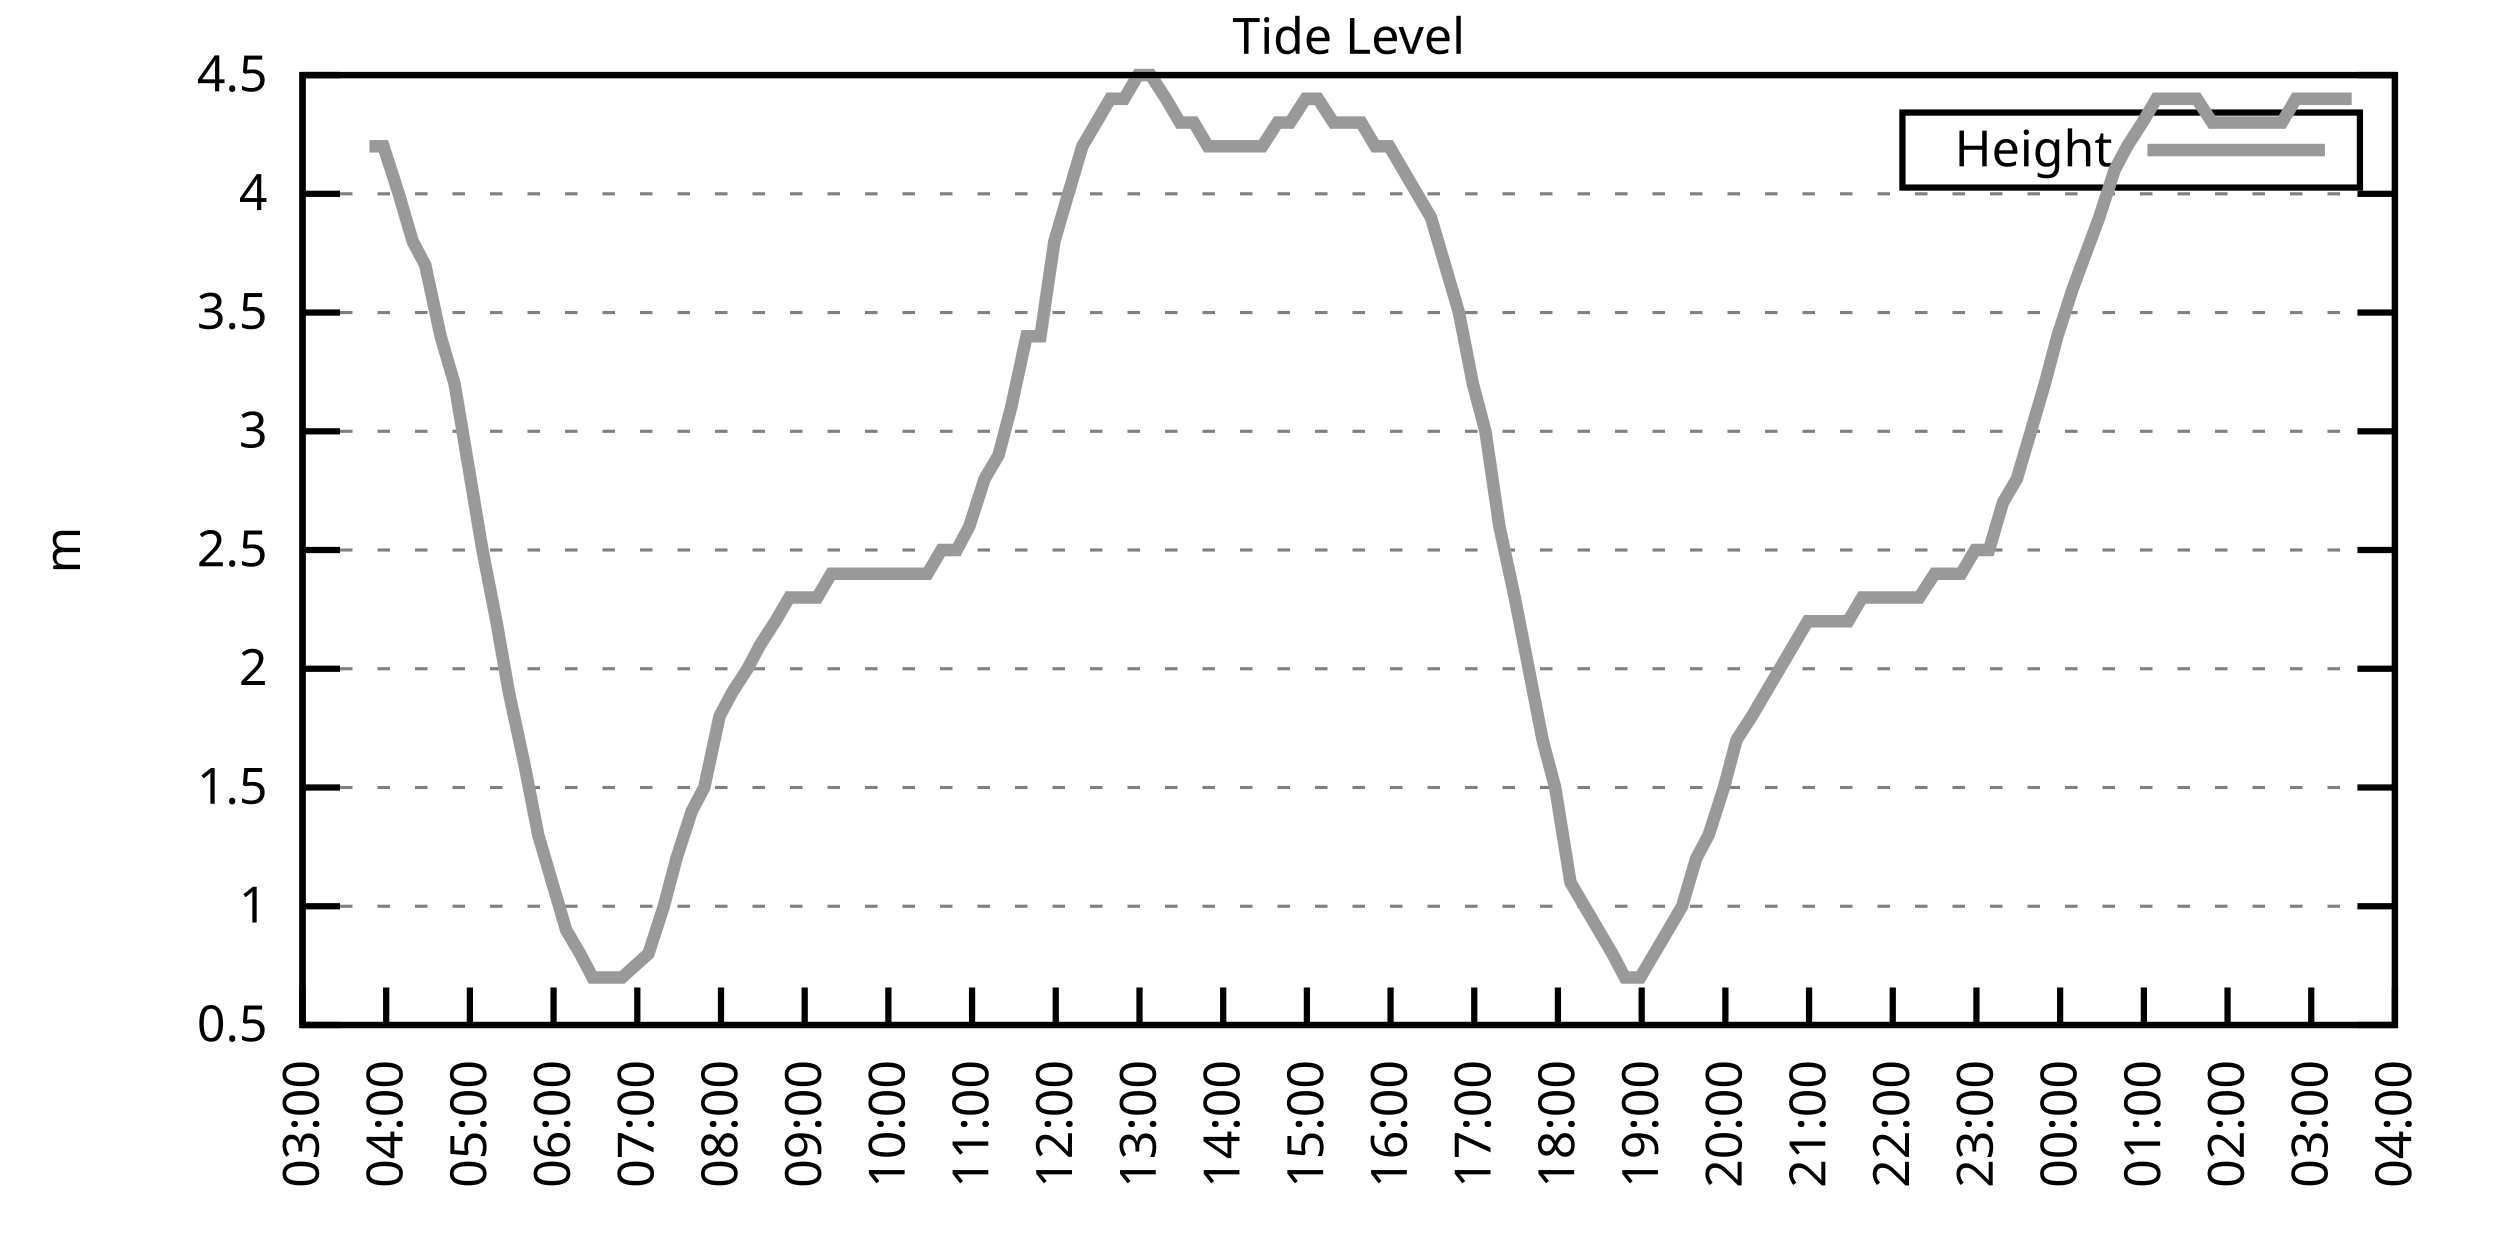
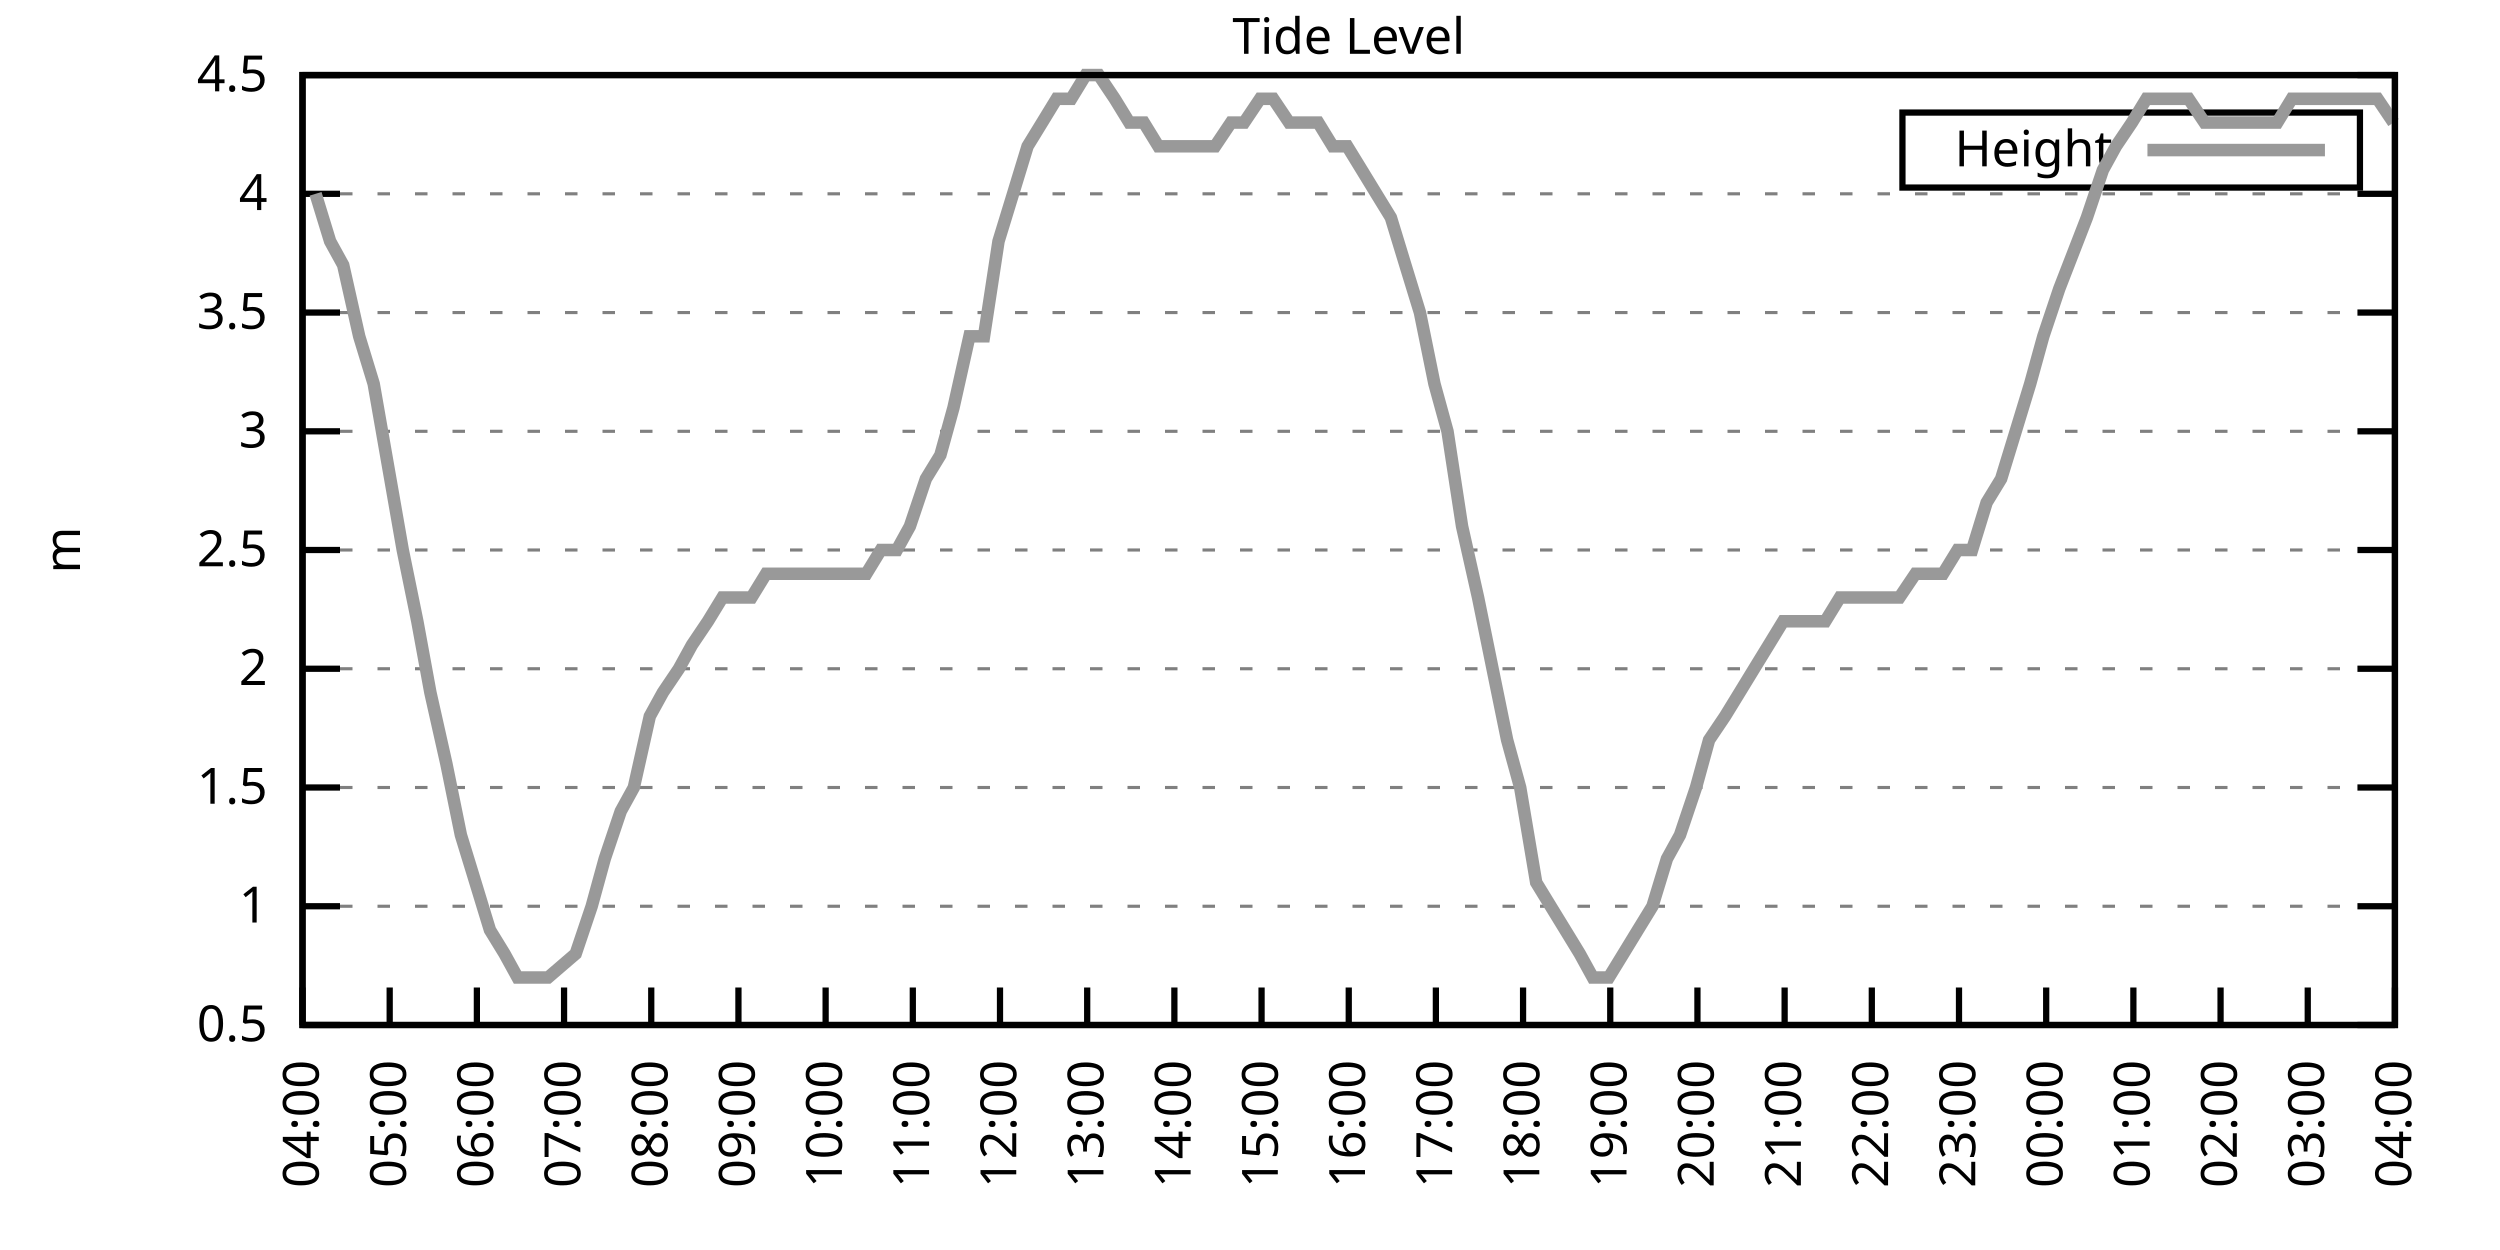
<svg xmlns="http://www.w3.org/2000/svg" xmlns:xlink="http://www.w3.org/1999/xlink" width="400" height="200" viewBox="0 0 400 200">
  <g id="gnuplot_canvas">
    <rect x="0" y="0" width="400" height="200" fill="none" />
    <defs>
      <circle id="gpDot" r="0.5" stroke-width="0.5" stroke="currentColor" />
      <path id="gpPt0" stroke-width="0.333" stroke="currentColor" d="M-1,0 h2 M0,-1 v2" />
      <path id="gpPt1" stroke-width="0.333" stroke="currentColor" d="M-1,-1 L1,1 M1,-1 L-1,1" />
      <path id="gpPt2" stroke-width="0.333" stroke="currentColor" d="M-1,0 L1,0 M0,-1 L0,1 M-1,-1 L1,1 M-1,1 L1,-1" />
      <rect id="gpPt3" stroke-width="0.333" stroke="currentColor" x="-1" y="-1" width="2" height="2" />
      <rect id="gpPt4" stroke-width="0.333" stroke="currentColor" fill="currentColor" x="-1" y="-1" width="2" height="2" />
      <circle id="gpPt5" stroke-width="0.333" stroke="currentColor" cx="0" cy="0" r="1" />
      <use xlink:href="#gpPt5" id="gpPt6" fill="currentColor" stroke="none" />
      <path id="gpPt7" stroke-width="0.333" stroke="currentColor" d="M0,-1.33 L-1.33,0.67 L1.33,0.67 z" />
      <use xlink:href="#gpPt7" id="gpPt8" fill="currentColor" stroke="none" />
      <use xlink:href="#gpPt7" id="gpPt9" stroke="currentColor" transform="rotate(180)" />
      <use xlink:href="#gpPt9" id="gpPt10" fill="currentColor" stroke="none" />
      <use xlink:href="#gpPt3" id="gpPt11" stroke="currentColor" transform="rotate(45)" />
      <use xlink:href="#gpPt11" id="gpPt12" fill="currentColor" stroke="none" />
      <path id="gpPt13" stroke-width="0.333" stroke="currentColor" d="M0,1.330 L1.265,0.411 L0.782,-1.067 L-0.782,-1.076 L-1.265,0.411 z" />
      <use xlink:href="#gpPt13" id="gpPt14" fill="currentColor" stroke="none" />
      <filter id="textbox" filterUnits="objectBoundingBox" x="0" y="0" height="1" width="1">
        <feFlood flood-color="white" flood-opacity="1" result="bgnd" />
        <feComposite in="SourceGraphic" in2="bgnd" operator="atop" />
      </filter>
      <filter id="greybox" filterUnits="objectBoundingBox" x="0" y="0" height="1" width="1">
        <feFlood flood-color="lightgrey" flood-opacity="1" result="grey" />
        <feComposite in="SourceGraphic" in2="grey" operator="atop" />
      </filter>
    </defs>
    <g fill="none" color="white" stroke="currentColor" stroke-width="1.00" stroke-linecap="butt" stroke-linejoin="miter">
</g>
    <g fill="none" color="black" stroke="currentColor" stroke-width="1.00" stroke-linecap="butt" stroke-linejoin="miter">
      <g stroke="none" shape-rendering="crispEdges">
        <polygon fill="rgb(255, 255, 255)" points="48.40,164.00 383.18,164.00 383.18,12.02 48.40,12.02 " />
      </g>
    </g>
    <g fill="none" color="black" stroke="currentColor" stroke-width="1.00" stroke-linecap="butt" stroke-linejoin="miter">
</g>
    <g fill="none" color="black" stroke="black" stroke-width="0.50" stroke-linecap="butt" stroke-linejoin="miter">
</g>
    <g fill="none" color="gray" stroke="currentColor" stroke-width="0.50" stroke-linecap="butt" stroke-linejoin="miter">
      <path stroke="gray" stroke-dasharray="2,4" class="gridline" d="M48.40,164.00 L383.19,164.00  " />
    </g>
    <g fill="none" color="gray" stroke="gray" stroke-width="1.00" stroke-linecap="butt" stroke-linejoin="miter">
</g>
    <g fill="none" color="black" stroke="currentColor" stroke-width="1.00" stroke-linecap="butt" stroke-linejoin="miter">
      <path stroke="black" d="M48.40,164.00 L54.40,164.00 M383.19,164.00 L377.19,164.00  " />
      <g transform="translate(42.80,166.60)" stroke="none" fill="black" font-family="Sans" font-size="8.00" text-anchor="end">
        <text>
          <tspan font-family="Sans"> 0.5</tspan>
        </text>
      </g>
    </g>
    <g fill="none" color="black" stroke="currentColor" stroke-width="1.00" stroke-linecap="butt" stroke-linejoin="miter">
</g>
    <g fill="none" color="black" stroke="black" stroke-width="0.50" stroke-linecap="butt" stroke-linejoin="miter">
</g>
    <g fill="none" color="gray" stroke="currentColor" stroke-width="0.50" stroke-linecap="butt" stroke-linejoin="miter">
      <path stroke="gray" stroke-dasharray="2,4" class="gridline" d="M48.40,145.00 L383.19,145.00  " />
    </g>
    <g fill="none" color="gray" stroke="gray" stroke-width="1.00" stroke-linecap="butt" stroke-linejoin="miter">
</g>
    <g fill="none" color="black" stroke="currentColor" stroke-width="1.00" stroke-linecap="butt" stroke-linejoin="miter">
      <path stroke="black" d="M48.40,145.00 L54.40,145.00 M383.19,145.00 L377.19,145.00  " />
      <g transform="translate(42.80,147.60)" stroke="none" fill="black" font-family="Sans" font-size="8.00" text-anchor="end">
        <text>
          <tspan font-family="Sans"> 1</tspan>
        </text>
      </g>
    </g>
    <g fill="none" color="black" stroke="currentColor" stroke-width="1.00" stroke-linecap="butt" stroke-linejoin="miter">
</g>
    <g fill="none" color="black" stroke="black" stroke-width="0.50" stroke-linecap="butt" stroke-linejoin="miter">
</g>
    <g fill="none" color="gray" stroke="currentColor" stroke-width="0.50" stroke-linecap="butt" stroke-linejoin="miter">
      <path stroke="gray" stroke-dasharray="2,4" class="gridline" d="M48.40,126.00 L383.19,126.00  " />
    </g>
    <g fill="none" color="gray" stroke="gray" stroke-width="1.00" stroke-linecap="butt" stroke-linejoin="miter">
</g>
    <g fill="none" color="black" stroke="currentColor" stroke-width="1.00" stroke-linecap="butt" stroke-linejoin="miter">
      <path stroke="black" d="M48.40,126.00 L54.40,126.00 M383.19,126.00 L377.19,126.00  " />
      <g transform="translate(42.80,128.60)" stroke="none" fill="black" font-family="Sans" font-size="8.00" text-anchor="end">
        <text>
          <tspan font-family="Sans"> 1.5</tspan>
        </text>
      </g>
    </g>
    <g fill="none" color="black" stroke="currentColor" stroke-width="1.00" stroke-linecap="butt" stroke-linejoin="miter">
</g>
    <g fill="none" color="black" stroke="black" stroke-width="0.50" stroke-linecap="butt" stroke-linejoin="miter">
</g>
    <g fill="none" color="gray" stroke="currentColor" stroke-width="0.50" stroke-linecap="butt" stroke-linejoin="miter">
      <path stroke="gray" stroke-dasharray="2,4" class="gridline" d="M48.40,107.00 L383.19,107.00  " />
    </g>
    <g fill="none" color="gray" stroke="gray" stroke-width="1.00" stroke-linecap="butt" stroke-linejoin="miter">
</g>
    <g fill="none" color="black" stroke="currentColor" stroke-width="1.00" stroke-linecap="butt" stroke-linejoin="miter">
      <path stroke="black" d="M48.40,107.00 L54.40,107.00 M383.19,107.00 L377.19,107.00  " />
      <g transform="translate(42.80,109.60)" stroke="none" fill="black" font-family="Sans" font-size="8.00" text-anchor="end">
        <text>
          <tspan font-family="Sans"> 2</tspan>
        </text>
      </g>
    </g>
    <g fill="none" color="black" stroke="currentColor" stroke-width="1.00" stroke-linecap="butt" stroke-linejoin="miter">
</g>
    <g fill="none" color="black" stroke="black" stroke-width="0.50" stroke-linecap="butt" stroke-linejoin="miter">
</g>
    <g fill="none" color="gray" stroke="currentColor" stroke-width="0.50" stroke-linecap="butt" stroke-linejoin="miter">
      <path stroke="gray" stroke-dasharray="2,4" class="gridline" d="M48.40,88.00 L383.19,88.00  " />
    </g>
    <g fill="none" color="gray" stroke="gray" stroke-width="1.00" stroke-linecap="butt" stroke-linejoin="miter">
</g>
    <g fill="none" color="black" stroke="currentColor" stroke-width="1.00" stroke-linecap="butt" stroke-linejoin="miter">
      <path stroke="black" d="M48.40,88.00 L54.40,88.00 M383.19,88.00 L377.19,88.00  " />
      <g transform="translate(42.80,90.60)" stroke="none" fill="black" font-family="Sans" font-size="8.00" text-anchor="end">
        <text>
          <tspan font-family="Sans"> 2.5</tspan>
        </text>
      </g>
    </g>
    <g fill="none" color="black" stroke="currentColor" stroke-width="1.00" stroke-linecap="butt" stroke-linejoin="miter">
</g>
    <g fill="none" color="black" stroke="black" stroke-width="0.50" stroke-linecap="butt" stroke-linejoin="miter">
</g>
    <g fill="none" color="gray" stroke="currentColor" stroke-width="0.50" stroke-linecap="butt" stroke-linejoin="miter">
      <path stroke="gray" stroke-dasharray="2,4" class="gridline" d="M48.40,69.01 L383.19,69.01  " />
    </g>
    <g fill="none" color="gray" stroke="gray" stroke-width="1.00" stroke-linecap="butt" stroke-linejoin="miter">
</g>
    <g fill="none" color="black" stroke="currentColor" stroke-width="1.00" stroke-linecap="butt" stroke-linejoin="miter">
      <path stroke="black" d="M48.40,69.01 L54.40,69.01 M383.19,69.01 L377.19,69.01  " />
      <g transform="translate(42.80,71.61)" stroke="none" fill="black" font-family="Sans" font-size="8.00" text-anchor="end">
        <text>
          <tspan font-family="Sans"> 3</tspan>
        </text>
      </g>
    </g>
    <g fill="none" color="black" stroke="currentColor" stroke-width="1.00" stroke-linecap="butt" stroke-linejoin="miter">
</g>
    <g fill="none" color="black" stroke="black" stroke-width="0.50" stroke-linecap="butt" stroke-linejoin="miter">
</g>
    <g fill="none" color="gray" stroke="currentColor" stroke-width="0.50" stroke-linecap="butt" stroke-linejoin="miter">
      <path stroke="gray" stroke-dasharray="2,4" class="gridline" d="M48.40,50.01 L383.19,50.01  " />
    </g>
    <g fill="none" color="gray" stroke="gray" stroke-width="1.00" stroke-linecap="butt" stroke-linejoin="miter">
</g>
    <g fill="none" color="black" stroke="currentColor" stroke-width="1.00" stroke-linecap="butt" stroke-linejoin="miter">
      <path stroke="black" d="M48.40,50.01 L54.40,50.01 M383.19,50.01 L377.19,50.01  " />
      <g transform="translate(42.80,52.61)" stroke="none" fill="black" font-family="Sans" font-size="8.00" text-anchor="end">
        <text>
          <tspan font-family="Sans"> 3.5</tspan>
        </text>
      </g>
    </g>
    <g fill="none" color="black" stroke="currentColor" stroke-width="1.00" stroke-linecap="butt" stroke-linejoin="miter">
</g>
    <g fill="none" color="black" stroke="black" stroke-width="0.50" stroke-linecap="butt" stroke-linejoin="miter">
</g>
    <g fill="none" color="gray" stroke="currentColor" stroke-width="0.50" stroke-linecap="butt" stroke-linejoin="miter">
      <path stroke="gray" stroke-dasharray="2,4" class="gridline" d="M48.40,31.01 L383.19,31.01  " />
    </g>
    <g fill="none" color="gray" stroke="gray" stroke-width="1.00" stroke-linecap="butt" stroke-linejoin="miter">
</g>
    <g fill="none" color="black" stroke="currentColor" stroke-width="1.00" stroke-linecap="butt" stroke-linejoin="miter">
      <path stroke="black" d="M48.40,31.01 L54.40,31.01 M383.19,31.01 L377.19,31.01  " />
      <g transform="translate(42.80,33.61)" stroke="none" fill="black" font-family="Sans" font-size="8.00" text-anchor="end">
        <text>
          <tspan font-family="Sans"> 4</tspan>
        </text>
      </g>
    </g>
    <g fill="none" color="black" stroke="currentColor" stroke-width="1.00" stroke-linecap="butt" stroke-linejoin="miter">
</g>
    <g fill="none" color="black" stroke="black" stroke-width="0.50" stroke-linecap="butt" stroke-linejoin="miter">
</g>
    <g fill="none" color="gray" stroke="currentColor" stroke-width="0.50" stroke-linecap="butt" stroke-linejoin="miter">
      <path stroke="gray" stroke-dasharray="2,4" class="gridline" d="M48.40,12.01 L383.19,12.01  " />
    </g>
    <g fill="none" color="gray" stroke="gray" stroke-width="1.00" stroke-linecap="butt" stroke-linejoin="miter">
</g>
    <g fill="none" color="black" stroke="currentColor" stroke-width="1.00" stroke-linecap="butt" stroke-linejoin="miter">
      <path stroke="black" d="M48.40,12.01 L54.40,12.01 M383.19,12.01 L377.19,12.01  " />
      <g transform="translate(42.80,14.61)" stroke="none" fill="black" font-family="Sans" font-size="8.00" text-anchor="end">
        <text>
          <tspan font-family="Sans"> 4.5</tspan>
        </text>
      </g>
    </g>
    <g fill="none" color="black" stroke="currentColor" stroke-width="1.00" stroke-linecap="butt" stroke-linejoin="miter">
      <path stroke="black" d="M48.40,164.00 L48.40,158.00  " />
      <g transform="translate(51.00,169.60) rotate(270.00)" stroke="none" fill="black" font-family="Sans" font-size="8.00" text-anchor="end">
        <text>
-           <tspan font-family="Sans">03:00</tspan>
-         </text>
-       </g>
-     </g>
-     <g fill="none" color="black" stroke="currentColor" stroke-width="1.00" stroke-linecap="butt" stroke-linejoin="miter">
-       <path stroke="black" d="M61.79,164.00 L61.79,158.00  " />
-       <g transform="translate(64.39,169.60) rotate(270.00)" stroke="none" fill="black" font-family="Sans" font-size="8.00" text-anchor="end">
-         <text>
          <tspan font-family="Sans">04:00</tspan>
        </text>
      </g>
    </g>
    <g fill="none" color="black" stroke="currentColor" stroke-width="1.00" stroke-linecap="butt" stroke-linejoin="miter">
-       <path stroke="black" d="M75.18,164.00 L75.18,158.00  " />
-       <g transform="translate(77.78,169.60) rotate(270.00)" stroke="none" fill="black" font-family="Sans" font-size="8.00" text-anchor="end">
+       <path stroke="black" d="M62.35,164.00 L62.35,158.00  " />
+       <g transform="translate(64.95,169.60) rotate(270.00)" stroke="none" fill="black" font-family="Sans" font-size="8.00" text-anchor="end">
        <text>
          <tspan font-family="Sans">05:00</tspan>
        </text>
      </g>
    </g>
    <g fill="none" color="black" stroke="currentColor" stroke-width="1.00" stroke-linecap="butt" stroke-linejoin="miter">
-       <path stroke="black" d="M88.57,164.00 L88.57,158.00  " />
-       <g transform="translate(91.17,169.60) rotate(270.00)" stroke="none" fill="black" font-family="Sans" font-size="8.00" text-anchor="end">
+       <path stroke="black" d="M76.30,164.00 L76.30,158.00  " />
+       <g transform="translate(78.90,169.60) rotate(270.00)" stroke="none" fill="black" font-family="Sans" font-size="8.00" text-anchor="end">
        <text>
          <tspan font-family="Sans">06:00</tspan>
        </text>
      </g>
    </g>
    <g fill="none" color="black" stroke="currentColor" stroke-width="1.00" stroke-linecap="butt" stroke-linejoin="miter">
-       <path stroke="black" d="M101.97,164.00 L101.97,158.00  " />
-       <g transform="translate(104.57,169.60) rotate(270.00)" stroke="none" fill="black" font-family="Sans" font-size="8.00" text-anchor="end">
+       <path stroke="black" d="M90.25,164.00 L90.25,158.00  " />
+       <g transform="translate(92.85,169.60) rotate(270.00)" stroke="none" fill="black" font-family="Sans" font-size="8.00" text-anchor="end">
        <text>
          <tspan font-family="Sans">07:00</tspan>
        </text>
      </g>
    </g>
    <g fill="none" color="black" stroke="currentColor" stroke-width="1.00" stroke-linecap="butt" stroke-linejoin="miter">
-       <path stroke="black" d="M115.36,164.00 L115.36,158.00  " />
-       <g transform="translate(117.96,169.60) rotate(270.00)" stroke="none" fill="black" font-family="Sans" font-size="8.00" text-anchor="end">
+       <path stroke="black" d="M104.20,164.00 L104.20,158.00  " />
+       <g transform="translate(106.80,169.60) rotate(270.00)" stroke="none" fill="black" font-family="Sans" font-size="8.00" text-anchor="end">
        <text>
          <tspan font-family="Sans">08:00</tspan>
        </text>
      </g>
    </g>
    <g fill="none" color="black" stroke="currentColor" stroke-width="1.00" stroke-linecap="butt" stroke-linejoin="miter">
-       <path stroke="black" d="M128.75,164.00 L128.75,158.00  " />
-       <g transform="translate(131.35,169.60) rotate(270.00)" stroke="none" fill="black" font-family="Sans" font-size="8.00" text-anchor="end">
+       <path stroke="black" d="M118.15,164.00 L118.15,158.00  " />
+       <g transform="translate(120.75,169.60) rotate(270.00)" stroke="none" fill="black" font-family="Sans" font-size="8.00" text-anchor="end">
        <text>
          <tspan font-family="Sans">09:00</tspan>
        </text>
      </g>
    </g>
    <g fill="none" color="black" stroke="currentColor" stroke-width="1.00" stroke-linecap="butt" stroke-linejoin="miter">
-       <path stroke="black" d="M142.14,164.00 L142.14,158.00  " />
-       <g transform="translate(144.74,169.60) rotate(270.00)" stroke="none" fill="black" font-family="Sans" font-size="8.00" text-anchor="end">
+       <path stroke="black" d="M132.10,164.00 L132.10,158.00  " />
+       <g transform="translate(134.70,169.60) rotate(270.00)" stroke="none" fill="black" font-family="Sans" font-size="8.00" text-anchor="end">
        <text>
          <tspan font-family="Sans">10:00</tspan>
        </text>
      </g>
    </g>
    <g fill="none" color="black" stroke="currentColor" stroke-width="1.00" stroke-linecap="butt" stroke-linejoin="miter">
-       <path stroke="black" d="M155.53,164.00 L155.53,158.00  " />
-       <g transform="translate(158.13,169.60) rotate(270.00)" stroke="none" fill="black" font-family="Sans" font-size="8.00" text-anchor="end">
+       <path stroke="black" d="M146.05,164.00 L146.05,158.00  " />
+       <g transform="translate(148.65,169.60) rotate(270.00)" stroke="none" fill="black" font-family="Sans" font-size="8.00" text-anchor="end">
        <text>
          <tspan font-family="Sans">11:00</tspan>
        </text>
      </g>
    </g>
    <g fill="none" color="black" stroke="currentColor" stroke-width="1.00" stroke-linecap="butt" stroke-linejoin="miter">
-       <path stroke="black" d="M168.92,164.00 L168.92,158.00  " />
-       <g transform="translate(171.52,169.60) rotate(270.00)" stroke="none" fill="black" font-family="Sans" font-size="8.00" text-anchor="end">
+       <path stroke="black" d="M160.00,164.00 L160.00,158.00  " />
+       <g transform="translate(162.60,169.60) rotate(270.00)" stroke="none" fill="black" font-family="Sans" font-size="8.00" text-anchor="end">
        <text>
          <tspan font-family="Sans">12:00</tspan>
        </text>
      </g>
    </g>
    <g fill="none" color="black" stroke="currentColor" stroke-width="1.00" stroke-linecap="butt" stroke-linejoin="miter">
-       <path stroke="black" d="M182.32,164.00 L182.32,158.00  " />
-       <g transform="translate(184.92,169.60) rotate(270.00)" stroke="none" fill="black" font-family="Sans" font-size="8.00" text-anchor="end">
+       <path stroke="black" d="M173.95,164.00 L173.95,158.00  " />
+       <g transform="translate(176.55,169.60) rotate(270.00)" stroke="none" fill="black" font-family="Sans" font-size="8.00" text-anchor="end">
        <text>
          <tspan font-family="Sans">13:00</tspan>
        </text>
      </g>
    </g>
    <g fill="none" color="black" stroke="currentColor" stroke-width="1.00" stroke-linecap="butt" stroke-linejoin="miter">
-       <path stroke="black" d="M195.71,164.00 L195.71,158.00  " />
-       <g transform="translate(198.31,169.60) rotate(270.00)" stroke="none" fill="black" font-family="Sans" font-size="8.00" text-anchor="end">
+       <path stroke="black" d="M187.90,164.00 L187.90,158.00  " />
+       <g transform="translate(190.50,169.60) rotate(270.00)" stroke="none" fill="black" font-family="Sans" font-size="8.00" text-anchor="end">
        <text>
          <tspan font-family="Sans">14:00</tspan>
        </text>
      </g>
    </g>
    <g fill="none" color="black" stroke="currentColor" stroke-width="1.00" stroke-linecap="butt" stroke-linejoin="miter">
-       <path stroke="black" d="M209.10,164.00 L209.10,158.00  " />
-       <g transform="translate(211.70,169.60) rotate(270.00)" stroke="none" fill="black" font-family="Sans" font-size="8.00" text-anchor="end">
+       <path stroke="black" d="M201.85,164.00 L201.85,158.00  " />
+       <g transform="translate(204.45,169.60) rotate(270.00)" stroke="none" fill="black" font-family="Sans" font-size="8.00" text-anchor="end">
        <text>
          <tspan font-family="Sans">15:00</tspan>
        </text>
      </g>
    </g>
    <g fill="none" color="black" stroke="currentColor" stroke-width="1.00" stroke-linecap="butt" stroke-linejoin="miter">
-       <path stroke="black" d="M222.49,164.00 L222.49,158.00  " />
-       <g transform="translate(225.09,169.60) rotate(270.00)" stroke="none" fill="black" font-family="Sans" font-size="8.00" text-anchor="end">
+       <path stroke="black" d="M215.80,164.00 L215.80,158.00  " />
+       <g transform="translate(218.40,169.60) rotate(270.00)" stroke="none" fill="black" font-family="Sans" font-size="8.00" text-anchor="end">
        <text>
          <tspan font-family="Sans">16:00</tspan>
        </text>
      </g>
    </g>
    <g fill="none" color="black" stroke="currentColor" stroke-width="1.00" stroke-linecap="butt" stroke-linejoin="miter">
-       <path stroke="black" d="M235.88,164.00 L235.88,158.00  " />
-       <g transform="translate(238.48,169.60) rotate(270.00)" stroke="none" fill="black" font-family="Sans" font-size="8.00" text-anchor="end">
+       <path stroke="black" d="M229.74,164.00 L229.74,158.00  " />
+       <g transform="translate(232.34,169.60) rotate(270.00)" stroke="none" fill="black" font-family="Sans" font-size="8.00" text-anchor="end">
        <text>
          <tspan font-family="Sans">17:00</tspan>
        </text>
      </g>
    </g>
    <g fill="none" color="black" stroke="currentColor" stroke-width="1.00" stroke-linecap="butt" stroke-linejoin="miter">
-       <path stroke="black" d="M249.27,164.00 L249.27,158.00  " />
-       <g transform="translate(251.87,169.60) rotate(270.00)" stroke="none" fill="black" font-family="Sans" font-size="8.00" text-anchor="end">
+       <path stroke="black" d="M243.69,164.00 L243.69,158.00  " />
+       <g transform="translate(246.29,169.60) rotate(270.00)" stroke="none" fill="black" font-family="Sans" font-size="8.00" text-anchor="end">
        <text>
          <tspan font-family="Sans">18:00</tspan>
        </text>
      </g>
    </g>
    <g fill="none" color="black" stroke="currentColor" stroke-width="1.00" stroke-linecap="butt" stroke-linejoin="miter">
-       <path stroke="black" d="M262.67,164.00 L262.67,158.00  " />
-       <g transform="translate(265.27,169.60) rotate(270.00)" stroke="none" fill="black" font-family="Sans" font-size="8.00" text-anchor="end">
+       <path stroke="black" d="M257.64,164.00 L257.64,158.00  " />
+       <g transform="translate(260.24,169.60) rotate(270.00)" stroke="none" fill="black" font-family="Sans" font-size="8.00" text-anchor="end">
        <text>
          <tspan font-family="Sans">19:00</tspan>
        </text>
      </g>
    </g>
    <g fill="none" color="black" stroke="currentColor" stroke-width="1.00" stroke-linecap="butt" stroke-linejoin="miter">
-       <path stroke="black" d="M276.06,164.00 L276.06,158.00  " />
-       <g transform="translate(278.66,169.60) rotate(270.00)" stroke="none" fill="black" font-family="Sans" font-size="8.00" text-anchor="end">
+       <path stroke="black" d="M271.59,164.00 L271.59,158.00  " />
+       <g transform="translate(274.19,169.60) rotate(270.00)" stroke="none" fill="black" font-family="Sans" font-size="8.00" text-anchor="end">
        <text>
          <tspan font-family="Sans">20:00</tspan>
        </text>
      </g>
    </g>
    <g fill="none" color="black" stroke="currentColor" stroke-width="1.00" stroke-linecap="butt" stroke-linejoin="miter">
-       <path stroke="black" d="M289.45,164.00 L289.45,158.00  " />
-       <g transform="translate(292.05,169.60) rotate(270.00)" stroke="none" fill="black" font-family="Sans" font-size="8.00" text-anchor="end">
+       <path stroke="black" d="M285.54,164.00 L285.54,158.00  " />
+       <g transform="translate(288.14,169.60) rotate(270.00)" stroke="none" fill="black" font-family="Sans" font-size="8.00" text-anchor="end">
        <text>
          <tspan font-family="Sans">21:00</tspan>
        </text>
      </g>
    </g>
    <g fill="none" color="black" stroke="currentColor" stroke-width="1.00" stroke-linecap="butt" stroke-linejoin="miter">
-       <path stroke="black" d="M302.84,164.00 L302.84,158.00  " />
-       <g transform="translate(305.44,169.60) rotate(270.00)" stroke="none" fill="black" font-family="Sans" font-size="8.00" text-anchor="end">
+       <path stroke="black" d="M299.49,164.00 L299.49,158.00  " />
+       <g transform="translate(302.09,169.60) rotate(270.00)" stroke="none" fill="black" font-family="Sans" font-size="8.00" text-anchor="end">
        <text>
          <tspan font-family="Sans">22:00</tspan>
        </text>
      </g>
    </g>
    <g fill="none" color="black" stroke="currentColor" stroke-width="1.00" stroke-linecap="butt" stroke-linejoin="miter">
-       <path stroke="black" d="M316.23,164.00 L316.23,158.00  " />
-       <g transform="translate(318.83,169.60) rotate(270.00)" stroke="none" fill="black" font-family="Sans" font-size="8.00" text-anchor="end">
+       <path stroke="black" d="M313.44,164.00 L313.44,158.00  " />
+       <g transform="translate(316.04,169.60) rotate(270.00)" stroke="none" fill="black" font-family="Sans" font-size="8.00" text-anchor="end">
        <text>
          <tspan font-family="Sans">23:00</tspan>
        </text>
      </g>
    </g>
    <g fill="none" color="black" stroke="currentColor" stroke-width="1.00" stroke-linecap="butt" stroke-linejoin="miter">
-       <path stroke="black" d="M329.62,164.00 L329.62,158.00  " />
-       <g transform="translate(332.22,169.60) rotate(270.00)" stroke="none" fill="black" font-family="Sans" font-size="8.00" text-anchor="end">
+       <path stroke="black" d="M327.39,164.00 L327.39,158.00  " />
+       <g transform="translate(329.99,169.60) rotate(270.00)" stroke="none" fill="black" font-family="Sans" font-size="8.00" text-anchor="end">
        <text>
          <tspan font-family="Sans">00:00</tspan>
        </text>
      </g>
    </g>
    <g fill="none" color="black" stroke="currentColor" stroke-width="1.00" stroke-linecap="butt" stroke-linejoin="miter">
-       <path stroke="black" d="M343.02,164.00 L343.02,158.00  " />
-       <g transform="translate(345.62,169.60) rotate(270.00)" stroke="none" fill="black" font-family="Sans" font-size="8.00" text-anchor="end">
+       <path stroke="black" d="M341.34,164.00 L341.34,158.00  " />
+       <g transform="translate(343.94,169.60) rotate(270.00)" stroke="none" fill="black" font-family="Sans" font-size="8.00" text-anchor="end">
        <text>
          <tspan font-family="Sans">01:00</tspan>
        </text>
      </g>
    </g>
    <g fill="none" color="black" stroke="currentColor" stroke-width="1.00" stroke-linecap="butt" stroke-linejoin="miter">
-       <path stroke="black" d="M356.41,164.00 L356.41,158.00  " />
-       <g transform="translate(359.01,169.60) rotate(270.00)" stroke="none" fill="black" font-family="Sans" font-size="8.00" text-anchor="end">
+       <path stroke="black" d="M355.29,164.00 L355.29,158.00  " />
+       <g transform="translate(357.89,169.60) rotate(270.00)" stroke="none" fill="black" font-family="Sans" font-size="8.00" text-anchor="end">
        <text>
          <tspan font-family="Sans">02:00</tspan>
        </text>
      </g>
    </g>
    <g fill="none" color="black" stroke="currentColor" stroke-width="1.00" stroke-linecap="butt" stroke-linejoin="miter">
-       <path stroke="black" d="M369.80,164.00 L369.80,158.00  " />
-       <g transform="translate(372.40,169.60) rotate(270.00)" stroke="none" fill="black" font-family="Sans" font-size="8.00" text-anchor="end">
+       <path stroke="black" d="M369.24,164.00 L369.24,158.00  " />
+       <g transform="translate(371.84,169.60) rotate(270.00)" stroke="none" fill="black" font-family="Sans" font-size="8.00" text-anchor="end">
        <text>
          <tspan font-family="Sans">03:00</tspan>
        </text>
      </g>
    </g>
    <g fill="none" color="black" stroke="currentColor" stroke-width="1.00" stroke-linecap="butt" stroke-linejoin="miter">
      <path stroke="black" d="M383.19,164.00 L383.19,158.00  " />
      <g transform="translate(385.79,169.60) rotate(270.00)" stroke="none" fill="black" font-family="Sans" font-size="8.00" text-anchor="end">
        <text>
          <tspan font-family="Sans">04:00</tspan>
        </text>
      </g>
    </g>
    <g fill="none" color="black" stroke="currentColor" stroke-width="1.00" stroke-linecap="butt" stroke-linejoin="miter">
</g>
    <g fill="none" color="black" stroke="currentColor" stroke-width="1.00" stroke-linecap="butt" stroke-linejoin="miter">
      <path stroke="black" d="M48.40,12.01 L48.40,164.00 L383.19,164.00 L383.19,12.01 L48.40,12.01 Z  " />
    </g>
    <g fill="none" color="black" stroke="currentColor" stroke-width="1.00" stroke-linecap="butt" stroke-linejoin="miter">
</g>
    <g fill="none" color="black" stroke="currentColor" stroke-width="1.00" stroke-linecap="butt" stroke-linejoin="miter">
      <path stroke="black" d="M304.39,30.01 L304.39,18.01 L377.59,18.01 L377.59,30.01 L304.39,30.01 Z  " />
    </g>
    <g id="Tide_level_plot_1">
      <g fill="none" color="white" stroke="black" stroke-width="2.00" stroke-linecap="butt" stroke-linejoin="miter">
</g>
      <g fill="none" color="black" stroke="currentColor" stroke-width="2.00" stroke-linecap="butt" stroke-linejoin="miter">
        <g transform="translate(337.99,26.61)" stroke="none" fill="black" font-family="Sans" font-size="8.00" text-anchor="end">
          <text>
            <tspan font-family="Sans">Height</tspan>
          </text>
        </g>
      </g>
      <g fill="none" color="black" stroke="currentColor" stroke-width="2.00" stroke-linecap="butt" stroke-linejoin="miter">
-         <path stroke="rgb(153, 153, 153)" d="M343.59,24.01 L371.99,24.01 M59.11,23.41 L61.35,23.41 L63.80,31.01 L66.03,38.61 L68.04,42.41 L70.50,53.81   L72.73,61.41 L77.19,88.00 L79.42,99.40 L81.43,110.80 L83.89,122.20 L86.12,133.60 L88.35,141.20 L90.58,148.80   L92.82,152.60 L94.82,156.40 L97.28,156.40 L99.51,156.40 L103.75,152.60 L106.21,145.00 L108.22,137.40 L110.67,129.80   L112.68,126.00 L115.13,114.60 L117.14,110.80 L119.60,107.00 L121.61,103.20 L124.06,99.40 L126.29,95.60 L128.53,95.60   L130.76,95.60 L132.99,91.80 L135.22,91.80 L137.23,91.80 L139.69,91.80 L141.47,91.80 L144.15,91.80 L146.16,91.80   L148.39,91.80 L150.62,88.00 L153.08,88.00 L155.09,84.21 L157.54,76.61 L159.77,72.81 L161.78,65.21 L164.24,53.81   L166.47,53.81 L168.70,38.61 L170.93,31.01 L173.17,23.41 L175.40,19.61 L177.63,15.81 L179.86,15.81 L182.09,12.01   L184.10,12.01 L186.56,15.81 L188.79,19.61 L191.02,19.61 L193.25,23.41 L195.26,23.41 L197.49,23.41 L199.73,23.41   L201.96,23.41 L204.41,19.61 L206.42,19.61 L208.88,15.81 L210.88,15.81 L213.34,19.61 L215.57,19.61 L217.80,19.61   L220.04,23.41 L222.27,23.41 L224.50,27.21 L226.73,31.01 L228.96,34.81 L231.20,42.41 L233.43,50.01 L235.66,61.41   L237.67,69.01 L239.90,84.21 L242.36,95.60 L244.59,107.00 L246.82,118.40 L248.83,126.00 L251.28,141.20 L253.51,145.00   L255.75,148.80 L257.98,152.60 L259.99,156.40 L262.44,156.40 L264.67,152.60 L266.91,148.80 L269.14,145.00 L271.37,137.40   L273.38,133.60 L275.83,126.00 L277.84,118.40 L280.30,114.60 L282.53,110.80 L284.76,107.00 L286.99,103.20 L289.23,99.40   L291.46,99.40 L293.69,99.40 L295.70,99.40 L297.93,95.60 L300.39,95.60 L302.39,95.60 L304.63,95.60 L307.08,95.60   L309.54,91.80 L311.54,91.80 L313.78,91.80 L316.01,88.00 L318.24,88.00 L320.47,80.41 L322.70,76.61 L324.94,69.01   L327.17,61.41 L329.18,53.81 L331.63,46.21 L335.87,34.81 L338.33,27.21 L340.34,23.41 L342.79,19.61 L345.02,15.81   L347.26,15.81 L349.26,15.81 L351.50,15.81 L353.95,19.61 L356.18,19.61 L358.19,19.61 L360.65,19.61 L362.66,19.61   L365.11,19.61 L367.34,15.81 L369.58,15.81 L371.81,15.81 L374.04,15.81 L376.27,15.81  " />
+         <path stroke="rgb(153, 153, 153)" d="M343.59,24.01 L371.99,24.01 M50.49,31.01 L52.82,38.61 L54.91,42.41 L57.47,53.81 L59.79,61.41 L64.44,88.00   L66.77,99.40 L68.86,110.80 L71.42,122.20 L73.74,133.60 L76.07,141.20 L78.39,148.80 L80.72,152.60 L82.81,156.40   L85.37,156.40 L87.69,156.40 L92.11,152.60 L94.67,145.00 L96.76,137.40 L99.32,129.80 L101.41,126.00 L103.97,114.60   L106.06,110.80 L108.62,107.00 L110.71,103.20 L113.27,99.40 L115.59,95.60 L117.92,95.60 L120.24,95.60 L122.57,91.80   L124.89,91.80 L126.98,91.80 L129.54,91.80 L131.40,91.80 L134.19,91.80 L136.28,91.80 L138.61,91.80 L140.93,88.00   L143.49,88.00 L145.58,84.21 L148.14,76.61 L150.46,72.81 L152.56,65.21 L155.11,53.81 L157.44,53.81 L159.76,38.61   L162.09,31.01 L164.41,23.41 L166.74,19.61 L169.06,15.81 L171.39,15.81 L173.71,12.01 L175.81,12.01 L178.36,15.81   L180.69,19.61 L183.01,19.61 L185.34,23.41 L187.43,23.41 L189.76,23.41 L192.08,23.41 L194.41,23.41 L196.96,19.61   L199.06,19.61 L201.61,15.81 L203.71,15.81 L206.26,19.61 L208.59,19.61 L210.91,19.61 L213.24,23.41 L215.56,23.41   L217.89,27.21 L220.21,31.01 L222.54,34.81 L224.86,42.41 L227.19,50.01 L229.51,61.41 L231.60,69.01 L233.93,84.21   L236.49,95.60 L238.81,107.00 L241.14,118.40 L243.23,126.00 L245.79,141.20 L248.11,145.00 L250.44,148.80 L252.76,152.60   L254.85,156.40 L257.41,156.40 L259.74,152.60 L262.06,148.80 L264.39,145.00 L266.71,137.40 L268.80,133.60 L271.36,126.00   L273.45,118.40 L276.01,114.60 L278.34,110.80 L280.66,107.00 L282.99,103.20 L285.31,99.40 L287.64,99.40 L289.96,99.40   L292.05,99.40 L294.38,95.60 L296.94,95.60 L299.03,95.60 L301.35,95.60 L303.91,95.60 L306.47,91.80 L308.56,91.80   L310.88,91.80 L313.21,88.00 L315.53,88.00 L317.86,80.41 L320.18,76.61 L322.51,69.01 L324.83,61.41 L326.93,53.81   L329.48,46.21 L333.90,34.81 L336.46,27.21 L338.55,23.41 L341.11,19.61 L343.43,15.81 L345.76,15.81 L347.85,15.81   L350.18,15.81 L352.73,19.61 L355.06,19.61 L357.15,19.61 L359.71,19.61 L361.80,19.61 L364.36,19.61 L366.68,15.81   L369.01,15.81 L371.33,15.81 L373.66,15.81 L375.98,15.81 L380.40,15.81 L382.96,19.61  " />
      </g>
    </g>
    <g fill="none" color="black" stroke="currentColor" stroke-width="2.00" stroke-linecap="butt" stroke-linejoin="miter">
</g>
    <g fill="none" color="black" stroke="black" stroke-width="1.00" stroke-linecap="butt" stroke-linejoin="miter">
</g>
    <g fill="none" color="black" stroke="currentColor" stroke-width="1.00" stroke-linecap="butt" stroke-linejoin="miter">
      <path stroke="black" d="M48.40,12.01 L48.40,164.00 L383.19,164.00 L383.19,12.01 L48.40,12.01 Z  " />
      <g transform="translate(12.80,88.01) rotate(270.00)" stroke="none" fill="black" font-family="Sans" font-size="8.00" text-anchor="middle">
        <text>
          <tspan font-family="Sans">m</tspan>
        </text>
      </g>
    </g>
    <g fill="none" color="black" stroke="currentColor" stroke-width="1.00" stroke-linecap="butt" stroke-linejoin="miter">
</g>
    <g fill="none" color="black" stroke="currentColor" stroke-width="1.00" stroke-linecap="butt" stroke-linejoin="miter">
      <g transform="translate(215.79,8.61)" stroke="none" fill="black" font-family="Sans" font-size="8.00" text-anchor="middle">
        <text>
          <tspan font-family="Sans">Tide Level</tspan>
        </text>
      </g>
    </g>
    <g fill="none" color="black" stroke="currentColor" stroke-width="1.00" stroke-linecap="butt" stroke-linejoin="miter">
</g>
  </g>
</svg>
